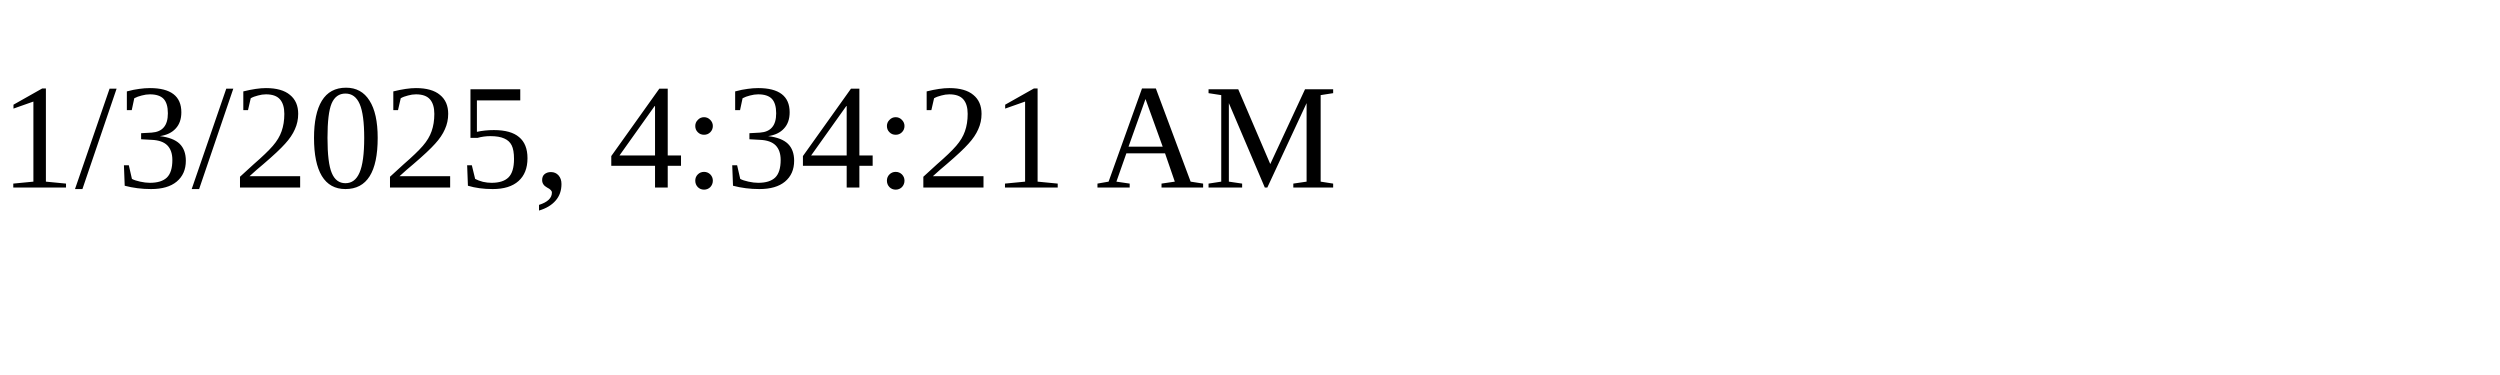
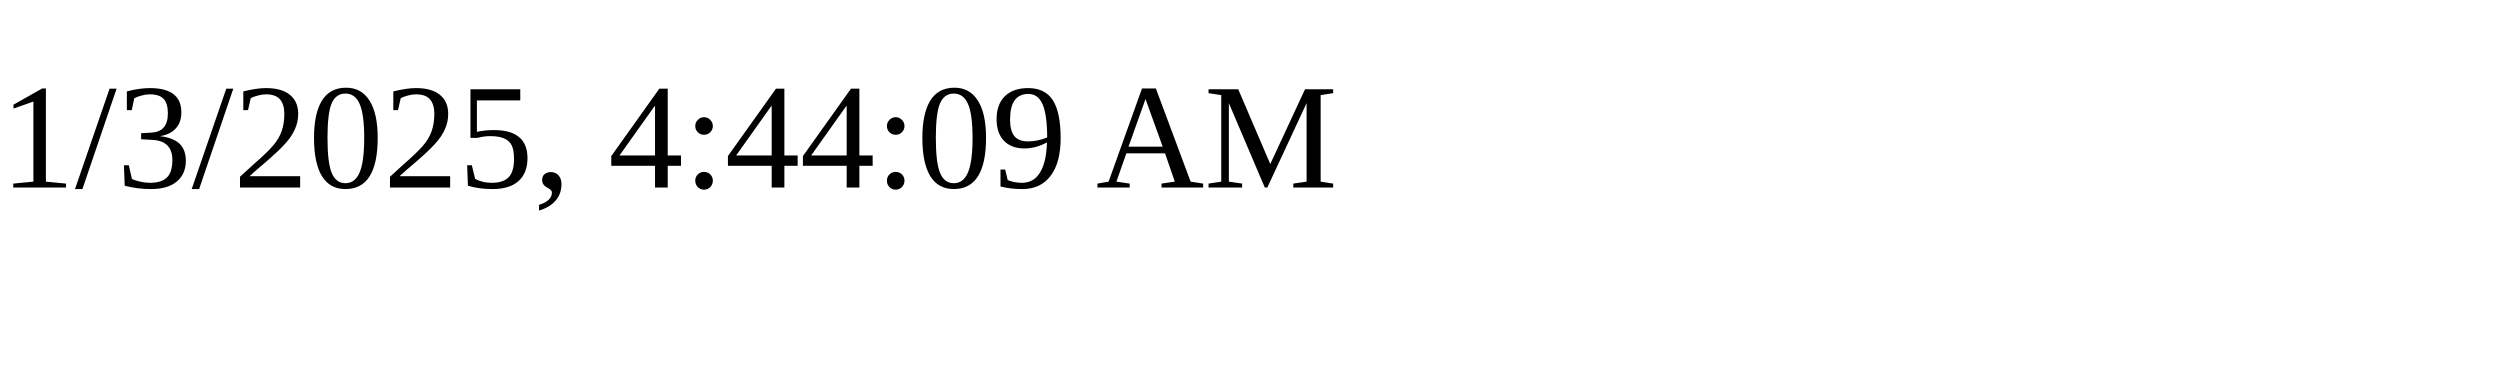
<svg xmlns="http://www.w3.org/2000/svg" height="30" width="200">
-   <text x="0" y="15">1/3/2025, 4:34:21 AM</text>
+   <text x="0" y="15">1/3/2025, 4:44:09 AM</text>
</svg>
